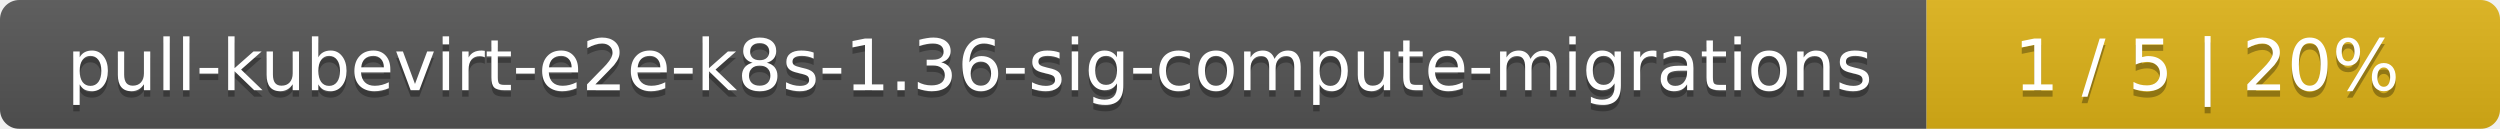
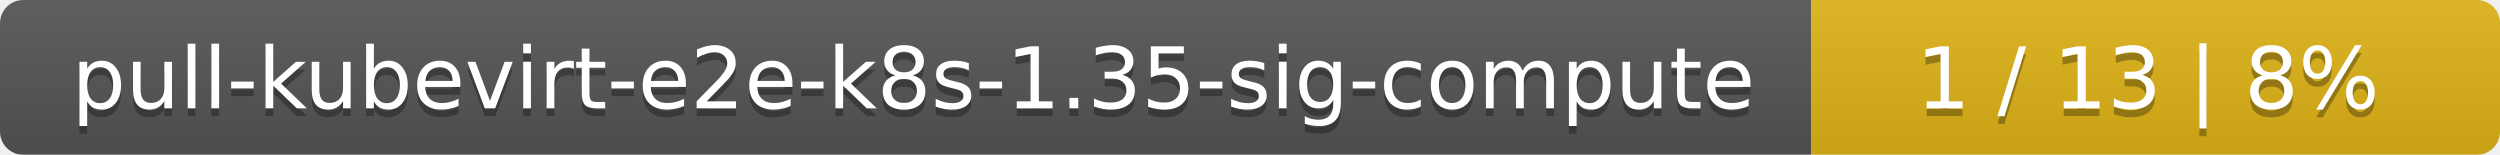
- <svg xmlns="http://www.w3.org/2000/svg" width="388" height="20">
+ <svg xmlns="http://www.w3.org/2000/svg" width="323" height="20">
  <linearGradient id="smooth" x2="0" y2="100%">
    <stop offset="0" stop-color="#bbb" stop-opacity=".1" />
    <stop offset="1" stop-opacity=".1" />
  </linearGradient>
  <mask id="round">
-     <rect width="388" height="20" rx="3" fill="#fff" />
+     <rect width="323" height="20" rx="3" fill="#fff" />
  </mask>
  <g mask="url(#round)">
-     <rect width="299" height="20" fill="#555" />
-     <rect x="299" width="89" height="20" fill="#dfb317" />
-     <rect width="388" height="20" fill="url(#smooth)" />
+     <rect width="234" height="20" fill="#555" />
+     <rect x="234" width="89" height="20" fill="#dfb317" />
+     <rect width="323" height="20" fill="url(#smooth)" />
  </g>
  <g fill="#fff" text-anchor="middle" font-family="DejaVu Sans,Verdana,Geneva,sans-serif" font-size="11">
-     <text x="150.5" y="15" fill="#010101" fill-opacity=".3">pull-kubevirt-e2e-k8s-1.36-sig-compute-migrations</text>
-     <text x="150.5" y="14">pull-kubevirt-e2e-k8s-1.36-sig-compute-migrations</text>
-     <text x="342.5" y="15" fill="#010101" fill-opacity=".3">1 / 5    |    20%</text>
-     <text x="342.5" y="14">1 / 5    |    20%</text>
+     <text x="118" y="15" fill="#010101" fill-opacity=".3">pull-kubevirt-e2e-k8s-1.35-sig-compute</text>
+     <text x="118" y="14">pull-kubevirt-e2e-k8s-1.35-sig-compute</text>
+     <text x="277.5" y="15" fill="#010101" fill-opacity=".3">1 / 13    |    8%</text>
+     <text x="277.5" y="14">1 / 13    |    8%</text>
  </g>
</svg>
